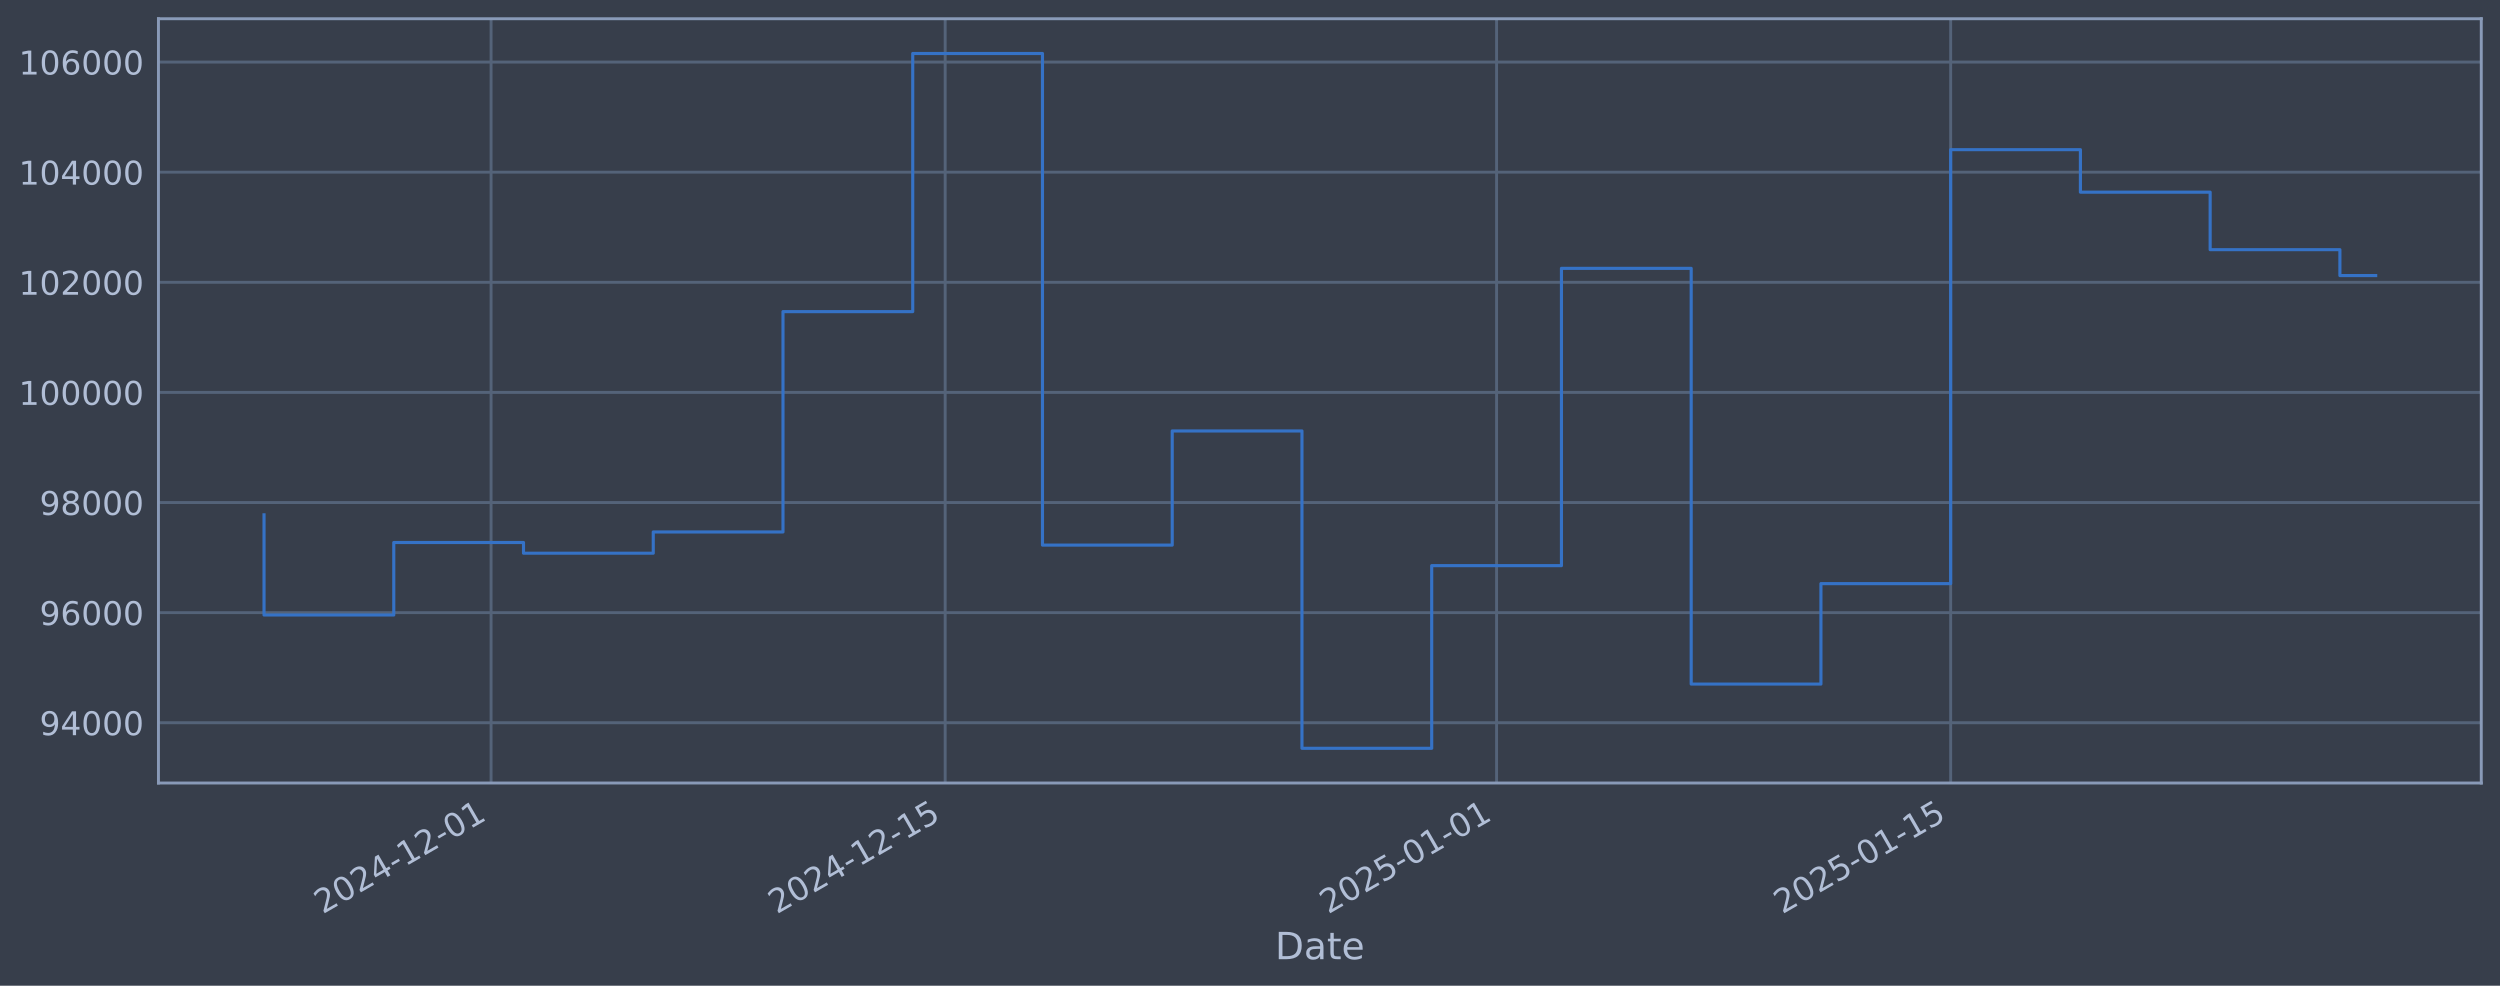
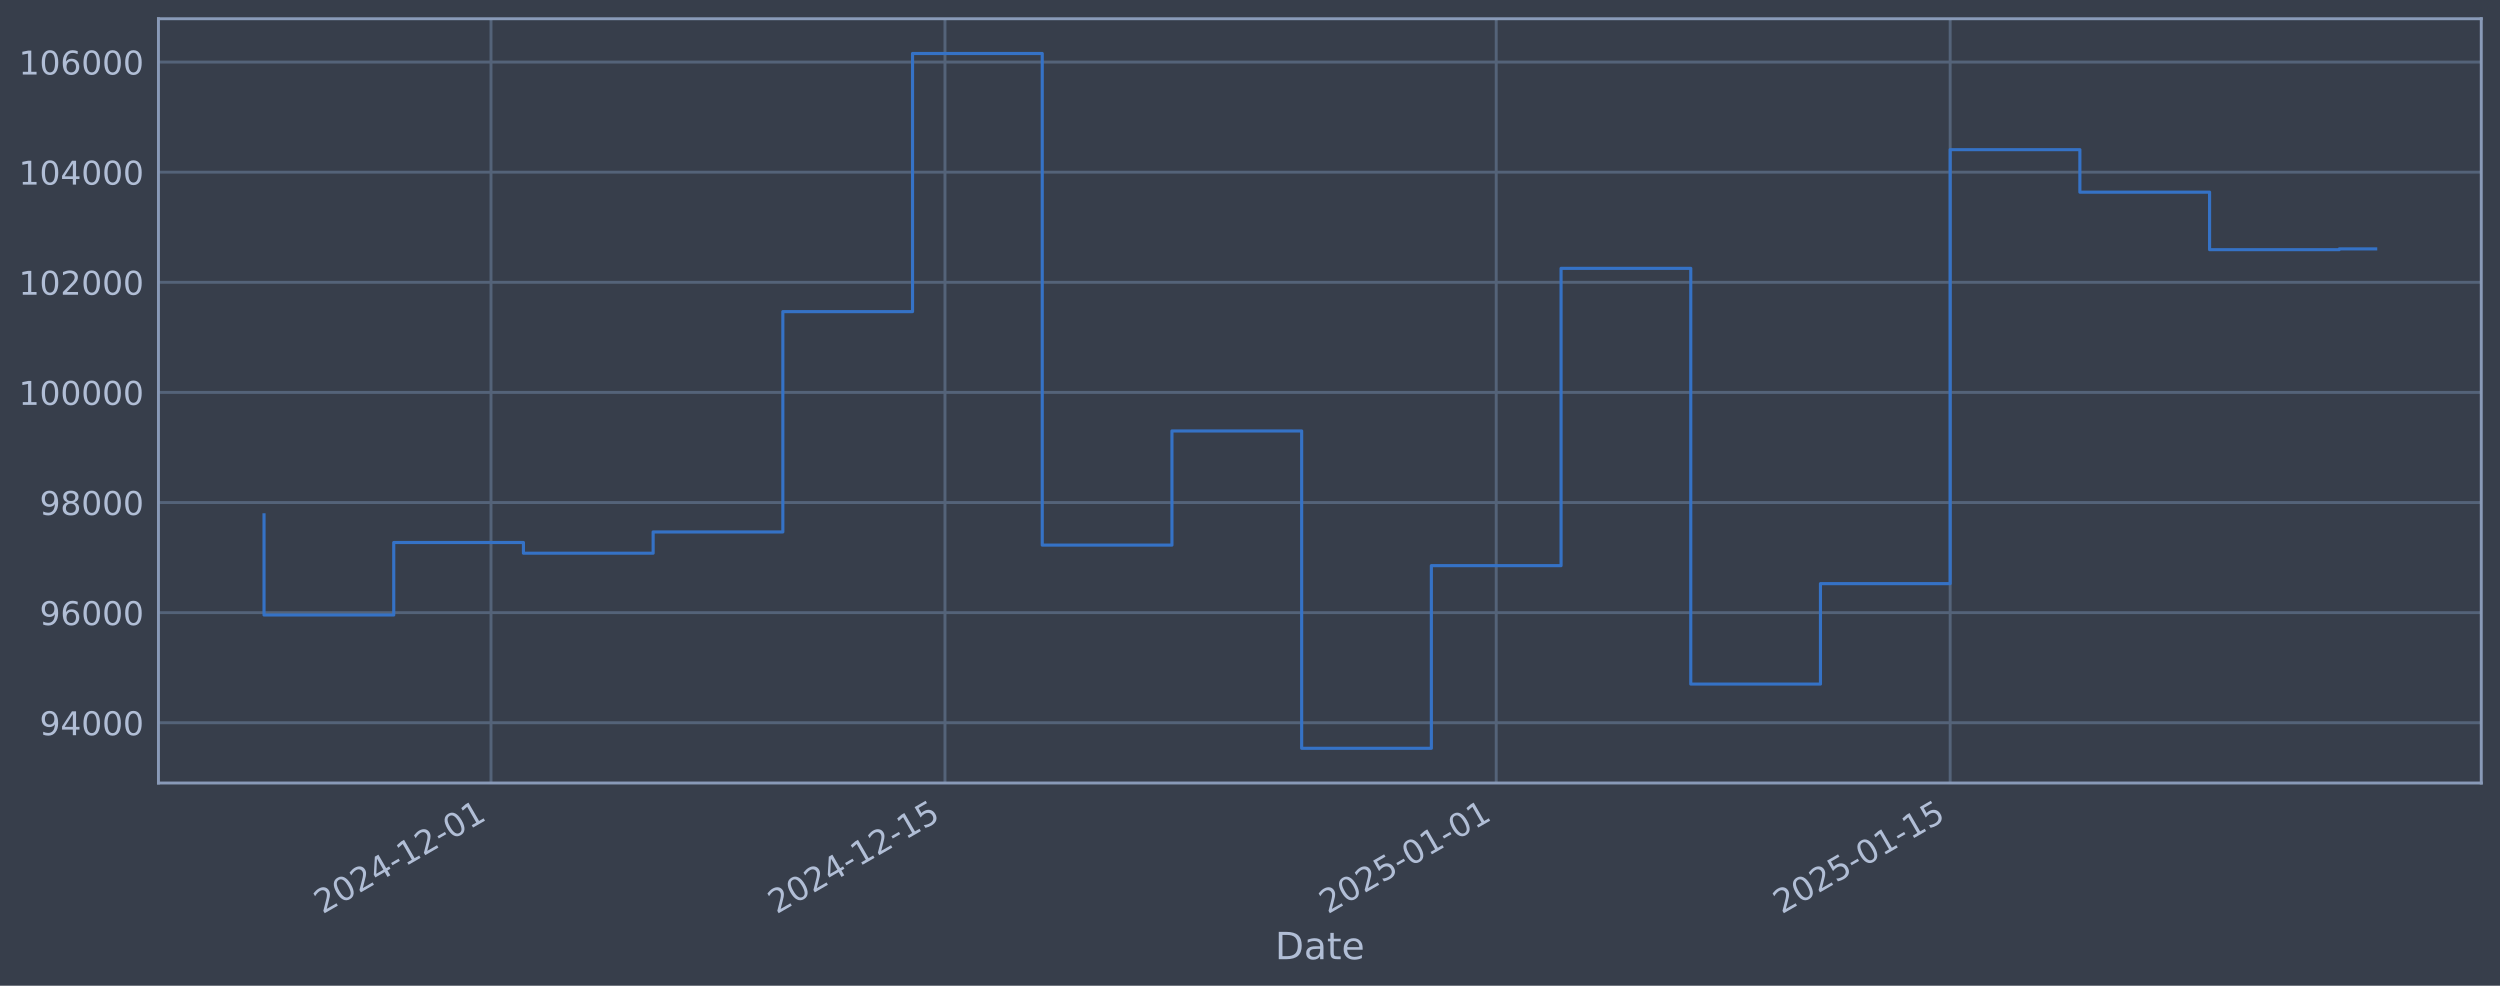
<svg xmlns="http://www.w3.org/2000/svg" xmlns:xlink="http://www.w3.org/1999/xlink" width="960.9pt" height="378.87pt" viewBox="0 0 960.9 378.87" version="1.1">
  <defs>
    <style type="text/css">*{stroke-linejoin: round; stroke-linecap: butt}</style>
  </defs>
  <g id="figure_1">
    <g id="patch_1">
      <path d="M 0 378.87  L 960.9 378.87  L 960.9 0  L 0 0  z " style="fill: #373e4b" />
    </g>
    <g id="axes_1">
      <g id="patch_2">
        <path d="M 60.901 300.96  L 953.701 300.96  L 953.701 7.2  L 60.901 7.2  z " style="fill: #373e4b" />
      </g>
      <g id="matplotlib.axis_1">
        <g id="xtick_1">
          <g id="line2d_1">
-             <path d="M 188.75 300.96  L 188.75 7.2  " clip-path="url(#p556cd94ac3)" style="fill: none; stroke: #546379; stroke-width: 1.12; stroke-linecap: square" />
+             <path d="M 188.724 300.96  L 188.724 7.2  " clip-path="url(#p416cf14558)" style="fill: none; stroke: #546379; stroke-width: 1.12; stroke-linecap: square" />
          </g>
          <g id="line2d_2" />
          <g id="text_1">
-             <g style="fill: #b1bed6" transform="translate(124.0249 351.4642) rotate(-30) scale(0.126 -0.126)">
+             <g style="fill: #b1bed6" transform="translate(123.9989 351.4642) rotate(-30) scale(0.126 -0.126)">
              <defs>
                <path id="DejaVuSans-32" d="M 1228 531  L 3431 531  L 3431 0  L 469 0  L 469 531  Q 828 903 1448 1529  Q 2069 2156 2228 2338  Q 2531 2678 2651 2914  Q 2772 3150 2772 3378  Q 2772 3750 2511 3984  Q 2250 4219 1831 4219  Q 1534 4219 1204 4116  Q 875 4013 500 3803  L 500 4441  Q 881 4594 1212 4672  Q 1544 4750 1819 4750  Q 2544 4750 2975 4387  Q 3406 4025 3406 3419  Q 3406 3131 3298 2873  Q 3191 2616 2906 2266  Q 2828 2175 2409 1742  Q 1991 1309 1228 531  z " transform="scale(0.015625)" />
                <path id="DejaVuSans-30" d="M 2034 4250  Q 1547 4250 1301 3770  Q 1056 3291 1056 2328  Q 1056 1369 1301 889  Q 1547 409 2034 409  Q 2525 409 2770 889  Q 3016 1369 3016 2328  Q 3016 3291 2770 3770  Q 2525 4250 2034 4250  z M 2034 4750  Q 2819 4750 3233 4129  Q 3647 3509 3647 2328  Q 3647 1150 3233 529  Q 2819 -91 2034 -91  Q 1250 -91 836 529  Q 422 1150 422 2328  Q 422 3509 836 4129  Q 1250 4750 2034 4750  z " transform="scale(0.015625)" />
                <path id="DejaVuSans-34" d="M 2419 4116  L 825 1625  L 2419 1625  L 2419 4116  z M 2253 4666  L 3047 4666  L 3047 1625  L 3713 1625  L 3713 1100  L 3047 1100  L 3047 0  L 2419 0  L 2419 1100  L 313 1100  L 313 1709  L 2253 4666  z " transform="scale(0.015625)" />
                <path id="DejaVuSans-2d" d="M 313 2009  L 1997 2009  L 1997 1497  L 313 1497  L 313 2009  z " transform="scale(0.015625)" />
                <path id="DejaVuSans-31" d="M 794 531  L 1825 531  L 1825 4091  L 703 3866  L 703 4441  L 1819 4666  L 2450 4666  L 2450 531  L 3481 531  L 3481 0  L 794 0  L 794 531  z " transform="scale(0.015625)" />
              </defs>
              <use xlink:href="#DejaVuSans-32" />
              <use xlink:href="#DejaVuSans-30" transform="translate(63.62305 0)" />
              <use xlink:href="#DejaVuSans-32" transform="translate(127.2461 0)" />
              <use xlink:href="#DejaVuSans-34" transform="translate(190.8691 0)" />
              <use xlink:href="#DejaVuSans-2d" transform="translate(254.4922 0)" />
              <use xlink:href="#DejaVuSans-31" transform="translate(290.5762 0)" />
              <use xlink:href="#DejaVuSans-32" transform="translate(354.1992 0)" />
              <use xlink:href="#DejaVuSans-2d" transform="translate(417.8223 0)" />
              <use xlink:href="#DejaVuSans-30" transform="translate(453.9062 0)" />
              <use xlink:href="#DejaVuSans-31" transform="translate(517.5293 0)" />
            </g>
          </g>
        </g>
        <g id="xtick_2">
          <g id="line2d_3">
-             <path d="M 363.286 300.96  L 363.286 7.2  " clip-path="url(#p556cd94ac3)" style="fill: none; stroke: #546379; stroke-width: 1.12; stroke-linecap: square" />
+             <path d="M 363.209 300.96  L 363.209 7.2  " clip-path="url(#p416cf14558)" style="fill: none; stroke: #546379; stroke-width: 1.12; stroke-linecap: square" />
          </g>
          <g id="line2d_4" />
          <g id="text_2">
-             <g style="fill: #b1bed6" transform="translate(298.561 351.4642) rotate(-30) scale(0.126 -0.126)">
+             <g style="fill: #b1bed6" transform="translate(298.4831 351.4642) rotate(-30) scale(0.126 -0.126)">
              <defs>
                <path id="DejaVuSans-35" d="M 691 4666  L 3169 4666  L 3169 4134  L 1269 4134  L 1269 2991  Q 1406 3038 1543 3061  Q 1681 3084 1819 3084  Q 2600 3084 3056 2656  Q 3513 2228 3513 1497  Q 3513 744 3044 326  Q 2575 -91 1722 -91  Q 1428 -91 1123 -41  Q 819 9 494 109  L 494 744  Q 775 591 1075 516  Q 1375 441 1709 441  Q 2250 441 2565 725  Q 2881 1009 2881 1497  Q 2881 1984 2565 2268  Q 2250 2553 1709 2553  Q 1456 2553 1204 2497  Q 953 2441 691 2322  L 691 4666  z " transform="scale(0.015625)" />
              </defs>
              <use xlink:href="#DejaVuSans-32" />
              <use xlink:href="#DejaVuSans-30" transform="translate(63.62305 0)" />
              <use xlink:href="#DejaVuSans-32" transform="translate(127.2461 0)" />
              <use xlink:href="#DejaVuSans-34" transform="translate(190.8691 0)" />
              <use xlink:href="#DejaVuSans-2d" transform="translate(254.4922 0)" />
              <use xlink:href="#DejaVuSans-31" transform="translate(290.5762 0)" />
              <use xlink:href="#DejaVuSans-32" transform="translate(354.1992 0)" />
              <use xlink:href="#DejaVuSans-2d" transform="translate(417.8223 0)" />
              <use xlink:href="#DejaVuSans-31" transform="translate(453.9062 0)" />
              <use xlink:href="#DejaVuSans-35" transform="translate(517.5293 0)" />
            </g>
          </g>
        </g>
        <g id="xtick_3">
          <g id="line2d_5">
-             <path d="M 575.223 300.96  L 575.223 7.2  " clip-path="url(#p556cd94ac3)" style="fill: none; stroke: #546379; stroke-width: 1.12; stroke-linecap: square" />
+             <path d="M 575.082 300.96  L 575.082 7.2  " clip-path="url(#p416cf14558)" style="fill: none; stroke: #546379; stroke-width: 1.12; stroke-linecap: square" />
          </g>
          <g id="line2d_6" />
          <g id="text_3">
-             <g style="fill: #b1bed6" transform="translate(510.4977 351.4642) rotate(-30) scale(0.126 -0.126)">
+             <g style="fill: #b1bed6" transform="translate(510.3567 351.4642) rotate(-30) scale(0.126 -0.126)">
              <use xlink:href="#DejaVuSans-32" />
              <use xlink:href="#DejaVuSans-30" transform="translate(63.62305 0)" />
              <use xlink:href="#DejaVuSans-32" transform="translate(127.2461 0)" />
              <use xlink:href="#DejaVuSans-35" transform="translate(190.8691 0)" />
              <use xlink:href="#DejaVuSans-2d" transform="translate(254.4922 0)" />
              <use xlink:href="#DejaVuSans-30" transform="translate(290.5762 0)" />
              <use xlink:href="#DejaVuSans-31" transform="translate(354.1992 0)" />
              <use xlink:href="#DejaVuSans-2d" transform="translate(417.8223 0)" />
              <use xlink:href="#DejaVuSans-30" transform="translate(453.9062 0)" />
              <use xlink:href="#DejaVuSans-31" transform="translate(517.5293 0)" />
            </g>
          </g>
        </g>
        <g id="xtick_4">
          <g id="line2d_7">
-             <path d="M 749.759 300.96  L 749.759 7.2  " clip-path="url(#p556cd94ac3)" style="fill: none; stroke: #546379; stroke-width: 1.12; stroke-linecap: square" />
+             <path d="M 749.566 300.96  L 749.566 7.2  " clip-path="url(#p416cf14558)" style="fill: none; stroke: #546379; stroke-width: 1.12; stroke-linecap: square" />
          </g>
          <g id="line2d_8" />
          <g id="text_4">
-             <g style="fill: #b1bed6" transform="translate(685.0338 351.4642) rotate(-30) scale(0.126 -0.126)">
+             <g style="fill: #b1bed6" transform="translate(684.8409 351.4642) rotate(-30) scale(0.126 -0.126)">
              <use xlink:href="#DejaVuSans-32" />
              <use xlink:href="#DejaVuSans-30" transform="translate(63.62305 0)" />
              <use xlink:href="#DejaVuSans-32" transform="translate(127.2461 0)" />
              <use xlink:href="#DejaVuSans-35" transform="translate(190.8691 0)" />
              <use xlink:href="#DejaVuSans-2d" transform="translate(254.4922 0)" />
              <use xlink:href="#DejaVuSans-30" transform="translate(290.5762 0)" />
              <use xlink:href="#DejaVuSans-31" transform="translate(354.1992 0)" />
              <use xlink:href="#DejaVuSans-2d" transform="translate(417.8223 0)" />
              <use xlink:href="#DejaVuSans-31" transform="translate(453.9062 0)" />
              <use xlink:href="#DejaVuSans-35" transform="translate(517.5293 0)" />
            </g>
          </g>
        </g>
        <g id="text_5">
          <g style="fill: #b1bed6" transform="translate(490.0914 368.6753) scale(0.144 -0.144)">
            <defs>
              <path id="DejaVuSans-44" d="M 1259 4147  L 1259 519  L 2022 519  Q 2988 519 3436 956  Q 3884 1394 3884 2338  Q 3884 3275 3436 3711  Q 2988 4147 2022 4147  L 1259 4147  z M 628 4666  L 1925 4666  Q 3281 4666 3915 4102  Q 4550 3538 4550 2338  Q 4550 1131 3912 565  Q 3275 0 1925 0  L 628 0  L 628 4666  z " transform="scale(0.015625)" />
              <path id="DejaVuSans-61" d="M 2194 1759  Q 1497 1759 1228 1600  Q 959 1441 959 1056  Q 959 750 1161 570  Q 1363 391 1709 391  Q 2188 391 2477 730  Q 2766 1069 2766 1631  L 2766 1759  L 2194 1759  z M 3341 1997  L 3341 0  L 2766 0  L 2766 531  Q 2569 213 2275 61  Q 1981 -91 1556 -91  Q 1019 -91 701 211  Q 384 513 384 1019  Q 384 1609 779 1909  Q 1175 2209 1959 2209  L 2766 2209  L 2766 2266  Q 2766 2663 2505 2880  Q 2244 3097 1772 3097  Q 1472 3097 1187 3025  Q 903 2953 641 2809  L 641 3341  Q 956 3463 1253 3523  Q 1550 3584 1831 3584  Q 2591 3584 2966 3190  Q 3341 2797 3341 1997  z " transform="scale(0.015625)" />
              <path id="DejaVuSans-74" d="M 1172 4494  L 1172 3500  L 2356 3500  L 2356 3053  L 1172 3053  L 1172 1153  Q 1172 725 1289 603  Q 1406 481 1766 481  L 2356 481  L 2356 0  L 1766 0  Q 1100 0 847 248  Q 594 497 594 1153  L 594 3053  L 172 3053  L 172 3500  L 594 3500  L 594 4494  L 1172 4494  z " transform="scale(0.015625)" />
              <path id="DejaVuSans-65" d="M 3597 1894  L 3597 1613  L 953 1613  Q 991 1019 1311 708  Q 1631 397 2203 397  Q 2534 397 2845 478  Q 3156 559 3463 722  L 3463 178  Q 3153 47 2828 -22  Q 2503 -91 2169 -91  Q 1331 -91 842 396  Q 353 884 353 1716  Q 353 2575 817 3079  Q 1281 3584 2069 3584  Q 2775 3584 3186 3129  Q 3597 2675 3597 1894  z M 3022 2063  Q 3016 2534 2758 2815  Q 2500 3097 2075 3097  Q 1594 3097 1305 2825  Q 1016 2553 972 2059  L 3022 2063  z " transform="scale(0.015625)" />
            </defs>
            <use xlink:href="#DejaVuSans-44" />
            <use xlink:href="#DejaVuSans-61" transform="translate(77.00195 0)" />
            <use xlink:href="#DejaVuSans-74" transform="translate(138.2812 0)" />
            <use xlink:href="#DejaVuSans-65" transform="translate(177.4902 0)" />
          </g>
        </g>
      </g>
      <g id="matplotlib.axis_2">
        <g id="ytick_1">
          <g id="line2d_9">
-             <path d="M 60.901 277.797  L 953.701 277.797  " clip-path="url(#p556cd94ac3)" style="fill: none; stroke: #546379; stroke-width: 1.12; stroke-linecap: square" />
+             <path d="M 60.901 277.797  L 953.701 277.797  " clip-path="url(#p416cf14558)" style="fill: none; stroke: #546379; stroke-width: 1.12; stroke-linecap: square" />
          </g>
          <g id="line2d_10" />
          <g id="text_6">
            <g style="fill: #b1bed6" transform="translate(15.21675 282.5841) scale(0.126 -0.126)">
              <defs>
                <path id="DejaVuSans-39" d="M 703 97  L 703 672  Q 941 559 1184 500  Q 1428 441 1663 441  Q 2288 441 2617 861  Q 2947 1281 2994 2138  Q 2813 1869 2534 1725  Q 2256 1581 1919 1581  Q 1219 1581 811 2004  Q 403 2428 403 3163  Q 403 3881 828 4315  Q 1253 4750 1959 4750  Q 2769 4750 3195 4129  Q 3622 3509 3622 2328  Q 3622 1225 3098 567  Q 2575 -91 1691 -91  Q 1453 -91 1209 -44  Q 966 3 703 97  z M 1959 2075  Q 2384 2075 2632 2365  Q 2881 2656 2881 3163  Q 2881 3666 2632 3958  Q 2384 4250 1959 4250  Q 1534 4250 1286 3958  Q 1038 3666 1038 3163  Q 1038 2656 1286 2365  Q 1534 2075 1959 2075  z " transform="scale(0.015625)" />
              </defs>
              <use xlink:href="#DejaVuSans-39" />
              <use xlink:href="#DejaVuSans-34" transform="translate(63.62305 0)" />
              <use xlink:href="#DejaVuSans-30" transform="translate(127.2461 0)" />
              <use xlink:href="#DejaVuSans-30" transform="translate(190.8691 0)" />
              <use xlink:href="#DejaVuSans-30" transform="translate(254.4922 0)" />
            </g>
          </g>
        </g>
        <g id="ytick_2">
          <g id="line2d_11">
-             <path d="M 60.901 235.473  L 953.701 235.473  " clip-path="url(#p556cd94ac3)" style="fill: none; stroke: #546379; stroke-width: 1.12; stroke-linecap: square" />
+             <path d="M 60.901 235.473  L 953.701 235.473  " clip-path="url(#p416cf14558)" style="fill: none; stroke: #546379; stroke-width: 1.12; stroke-linecap: square" />
          </g>
          <g id="line2d_12" />
          <g id="text_7">
            <g style="fill: #b1bed6" transform="translate(15.21675 240.2602) scale(0.126 -0.126)">
              <defs>
                <path id="DejaVuSans-36" d="M 2113 2584  Q 1688 2584 1439 2293  Q 1191 2003 1191 1497  Q 1191 994 1439 701  Q 1688 409 2113 409  Q 2538 409 2786 701  Q 3034 994 3034 1497  Q 3034 2003 2786 2293  Q 2538 2584 2113 2584  z M 3366 4563  L 3366 3988  Q 3128 4100 2886 4159  Q 2644 4219 2406 4219  Q 1781 4219 1451 3797  Q 1122 3375 1075 2522  Q 1259 2794 1537 2939  Q 1816 3084 2150 3084  Q 2853 3084 3261 2657  Q 3669 2231 3669 1497  Q 3669 778 3244 343  Q 2819 -91 2113 -91  Q 1303 -91 875 529  Q 447 1150 447 2328  Q 447 3434 972 4092  Q 1497 4750 2381 4750  Q 2619 4750 2861 4703  Q 3103 4656 3366 4563  z " transform="scale(0.015625)" />
              </defs>
              <use xlink:href="#DejaVuSans-39" />
              <use xlink:href="#DejaVuSans-36" transform="translate(63.62305 0)" />
              <use xlink:href="#DejaVuSans-30" transform="translate(127.2461 0)" />
              <use xlink:href="#DejaVuSans-30" transform="translate(190.8691 0)" />
              <use xlink:href="#DejaVuSans-30" transform="translate(254.4922 0)" />
            </g>
          </g>
        </g>
        <g id="ytick_3">
          <g id="line2d_13">
-             <path d="M 60.901 193.149  L 953.701 193.149  " clip-path="url(#p556cd94ac3)" style="fill: none; stroke: #546379; stroke-width: 1.12; stroke-linecap: square" />
+             <path d="M 60.901 193.149  L 953.701 193.149  " clip-path="url(#p416cf14558)" style="fill: none; stroke: #546379; stroke-width: 1.12; stroke-linecap: square" />
          </g>
          <g id="line2d_14" />
          <g id="text_8">
            <g style="fill: #b1bed6" transform="translate(15.21675 197.9364) scale(0.126 -0.126)">
              <defs>
                <path id="DejaVuSans-38" d="M 2034 2216  Q 1584 2216 1326 1975  Q 1069 1734 1069 1313  Q 1069 891 1326 650  Q 1584 409 2034 409  Q 2484 409 2743 651  Q 3003 894 3003 1313  Q 3003 1734 2745 1975  Q 2488 2216 2034 2216  z M 1403 2484  Q 997 2584 770 2862  Q 544 3141 544 3541  Q 544 4100 942 4425  Q 1341 4750 2034 4750  Q 2731 4750 3128 4425  Q 3525 4100 3525 3541  Q 3525 3141 3298 2862  Q 3072 2584 2669 2484  Q 3125 2378 3379 2068  Q 3634 1759 3634 1313  Q 3634 634 3220 271  Q 2806 -91 2034 -91  Q 1263 -91 848 271  Q 434 634 434 1313  Q 434 1759 690 2068  Q 947 2378 1403 2484  z M 1172 3481  Q 1172 3119 1398 2916  Q 1625 2713 2034 2713  Q 2441 2713 2670 2916  Q 2900 3119 2900 3481  Q 2900 3844 2670 4047  Q 2441 4250 2034 4250  Q 1625 4250 1398 4047  Q 1172 3844 1172 3481  z " transform="scale(0.015625)" />
              </defs>
              <use xlink:href="#DejaVuSans-39" />
              <use xlink:href="#DejaVuSans-38" transform="translate(63.62305 0)" />
              <use xlink:href="#DejaVuSans-30" transform="translate(127.2461 0)" />
              <use xlink:href="#DejaVuSans-30" transform="translate(190.8691 0)" />
              <use xlink:href="#DejaVuSans-30" transform="translate(254.4922 0)" />
            </g>
          </g>
        </g>
        <g id="ytick_4">
          <g id="line2d_15">
-             <path d="M 60.901 150.826  L 953.701 150.826  " clip-path="url(#p556cd94ac3)" style="fill: none; stroke: #546379; stroke-width: 1.12; stroke-linecap: square" />
+             <path d="M 60.901 150.826  L 953.701 150.826  " clip-path="url(#p416cf14558)" style="fill: none; stroke: #546379; stroke-width: 1.12; stroke-linecap: square" />
          </g>
          <g id="line2d_16" />
          <g id="text_9">
            <g style="fill: #b1bed6" transform="translate(7.2 155.6126) scale(0.126 -0.126)">
              <use xlink:href="#DejaVuSans-31" />
              <use xlink:href="#DejaVuSans-30" transform="translate(63.62305 0)" />
              <use xlink:href="#DejaVuSans-30" transform="translate(127.2461 0)" />
              <use xlink:href="#DejaVuSans-30" transform="translate(190.8691 0)" />
              <use xlink:href="#DejaVuSans-30" transform="translate(254.4922 0)" />
              <use xlink:href="#DejaVuSans-30" transform="translate(318.1152 0)" />
            </g>
          </g>
        </g>
        <g id="ytick_5">
          <g id="line2d_17">
-             <path d="M 60.901 108.502  L 953.701 108.502  " clip-path="url(#p556cd94ac3)" style="fill: none; stroke: #546379; stroke-width: 1.12; stroke-linecap: square" />
+             <path d="M 60.901 108.502  L 953.701 108.502  " clip-path="url(#p416cf14558)" style="fill: none; stroke: #546379; stroke-width: 1.12; stroke-linecap: square" />
          </g>
          <g id="line2d_18" />
          <g id="text_10">
            <g style="fill: #b1bed6" transform="translate(7.2 113.2888) scale(0.126 -0.126)">
              <use xlink:href="#DejaVuSans-31" />
              <use xlink:href="#DejaVuSans-30" transform="translate(63.62305 0)" />
              <use xlink:href="#DejaVuSans-32" transform="translate(127.2461 0)" />
              <use xlink:href="#DejaVuSans-30" transform="translate(190.8691 0)" />
              <use xlink:href="#DejaVuSans-30" transform="translate(254.4922 0)" />
              <use xlink:href="#DejaVuSans-30" transform="translate(318.1152 0)" />
            </g>
          </g>
        </g>
        <g id="ytick_6">
          <g id="line2d_19">
-             <path d="M 60.901 66.178  L 953.701 66.178  " clip-path="url(#p556cd94ac3)" style="fill: none; stroke: #546379; stroke-width: 1.12; stroke-linecap: square" />
+             <path d="M 60.901 66.178  L 953.701 66.178  " clip-path="url(#p416cf14558)" style="fill: none; stroke: #546379; stroke-width: 1.12; stroke-linecap: square" />
          </g>
          <g id="line2d_20" />
          <g id="text_11">
            <g style="fill: #b1bed6" transform="translate(7.2 70.96502) scale(0.126 -0.126)">
              <use xlink:href="#DejaVuSans-31" />
              <use xlink:href="#DejaVuSans-30" transform="translate(63.62305 0)" />
              <use xlink:href="#DejaVuSans-34" transform="translate(127.2461 0)" />
              <use xlink:href="#DejaVuSans-30" transform="translate(190.8691 0)" />
              <use xlink:href="#DejaVuSans-30" transform="translate(254.4922 0)" />
              <use xlink:href="#DejaVuSans-30" transform="translate(318.1152 0)" />
            </g>
          </g>
        </g>
        <g id="ytick_7">
          <g id="line2d_21">
-             <path d="M 60.901 23.854  L 953.701 23.854  " clip-path="url(#p556cd94ac3)" style="fill: none; stroke: #546379; stroke-width: 1.12; stroke-linecap: square" />
+             <path d="M 60.901 23.854  L 953.701 23.854  " clip-path="url(#p416cf14558)" style="fill: none; stroke: #546379; stroke-width: 1.12; stroke-linecap: square" />
          </g>
          <g id="line2d_22" />
          <g id="text_12">
            <g style="fill: #b1bed6" transform="translate(7.2 28.64121) scale(0.126 -0.126)">
              <use xlink:href="#DejaVuSans-31" />
              <use xlink:href="#DejaVuSans-30" transform="translate(63.62305 0)" />
              <use xlink:href="#DejaVuSans-36" transform="translate(127.2461 0)" />
              <use xlink:href="#DejaVuSans-30" transform="translate(190.8691 0)" />
              <use xlink:href="#DejaVuSans-30" transform="translate(254.4922 0)" />
              <use xlink:href="#DejaVuSans-30" transform="translate(318.1152 0)" />
            </g>
          </g>
        </g>
      </g>
      <g id="line2d_23">
-         <path d="M 101.482 197.87  L 101.482 236.383  L 151.35 236.383  L 151.35 208.521  L 201.217 208.521  L 201.217 212.628  L 251.085 212.628  L 251.085 204.459  L 300.952 204.459  L 300.952 119.77  L 350.82 119.77  L 350.82 20.553  L 400.687 20.553  L 400.687 209.517  L 450.555 209.517  L 450.555 165.636  L 500.422 165.636  L 500.422 287.607  L 550.289 287.607  L 550.289 217.409  L 600.157 217.409  L 600.157 103.141  L 650.024 103.141  L 650.024 262.927  L 699.892 262.927  L 699.892 224.318  L 749.759 224.318  L 749.759 57.525  L 799.627 57.525  L 799.627 73.859  L 849.494 73.859  L 849.494 95.961  L 899.362 95.961  L 899.362 105.92  L 913.119 105.92  " clip-path="url(#p556cd94ac3)" style="fill: none; stroke: #3572c6; stroke-width: 1.2; stroke-linecap: square" />
+         <path d="M 101.482 197.87  L 101.482 236.383  L 151.335 236.383  L 151.335 208.521  L 201.188 208.521  L 201.188 212.628  L 251.04 212.628  L 251.04 204.459  L 300.893 204.459  L 300.893 119.77  L 350.745 119.77  L 350.745 20.553  L 400.598 20.553  L 400.598 209.517  L 450.451 209.517  L 450.451 165.636  L 500.303 165.636  L 500.303 287.607  L 550.156 287.607  L 550.156 217.409  L 600.009 217.409  L 600.009 103.141  L 649.861 103.141  L 649.861 262.927  L 699.714 262.927  L 699.714 224.318  L 749.566 224.318  L 749.566 57.525  L 799.419 57.525  L 799.419 73.859  L 849.272 73.859  L 849.272 95.961  L 899.124 95.961  L 899.124 95.67  L 913.119 95.67  " clip-path="url(#p416cf14558)" style="fill: none; stroke: #3572c6; stroke-width: 1.2; stroke-linecap: square" />
      </g>
      <g id="patch_3">
        <path d="M 60.901 300.96  L 60.901 7.2  " style="fill: none; stroke: #899ab8; stroke-width: 1.12; stroke-linejoin: miter; stroke-linecap: square" />
      </g>
      <g id="patch_4">
        <path d="M 953.701 300.96  L 953.701 7.2  " style="fill: none; stroke: #899ab8; stroke-width: 1.12; stroke-linejoin: miter; stroke-linecap: square" />
      </g>
      <g id="patch_5">
        <path d="M 60.901 300.96  L 953.701 300.96  " style="fill: none; stroke: #899ab8; stroke-width: 1.12; stroke-linejoin: miter; stroke-linecap: square" />
      </g>
      <g id="patch_6">
        <path d="M 60.901 7.2  L 953.701 7.2  " style="fill: none; stroke: #899ab8; stroke-width: 1.12; stroke-linejoin: miter; stroke-linecap: square" />
      </g>
    </g>
  </g>
  <defs>
-     <clipPath id="p556cd94ac3">
+     <clipPath id="p416cf14558">
      <rect x="60.901" y="7.2" width="892.8" height="293.76" />
    </clipPath>
  </defs>
</svg>
